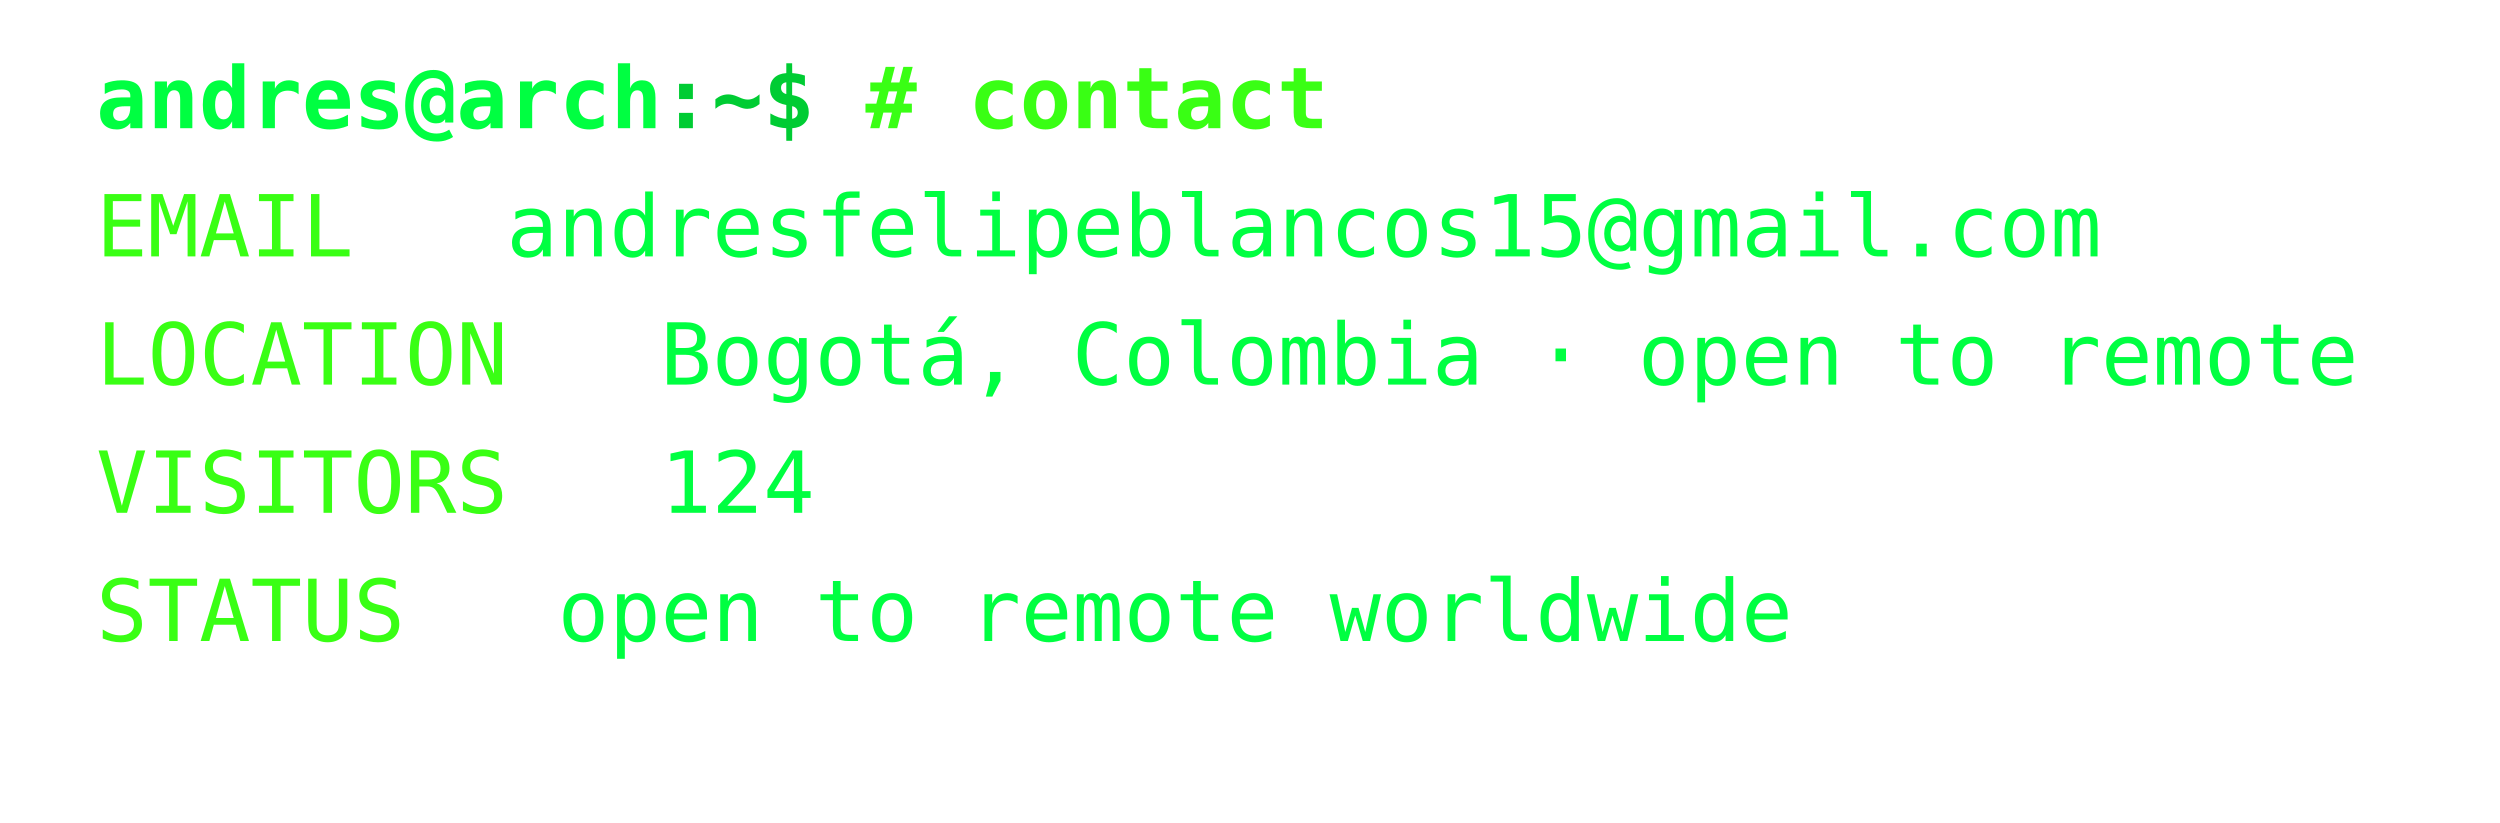
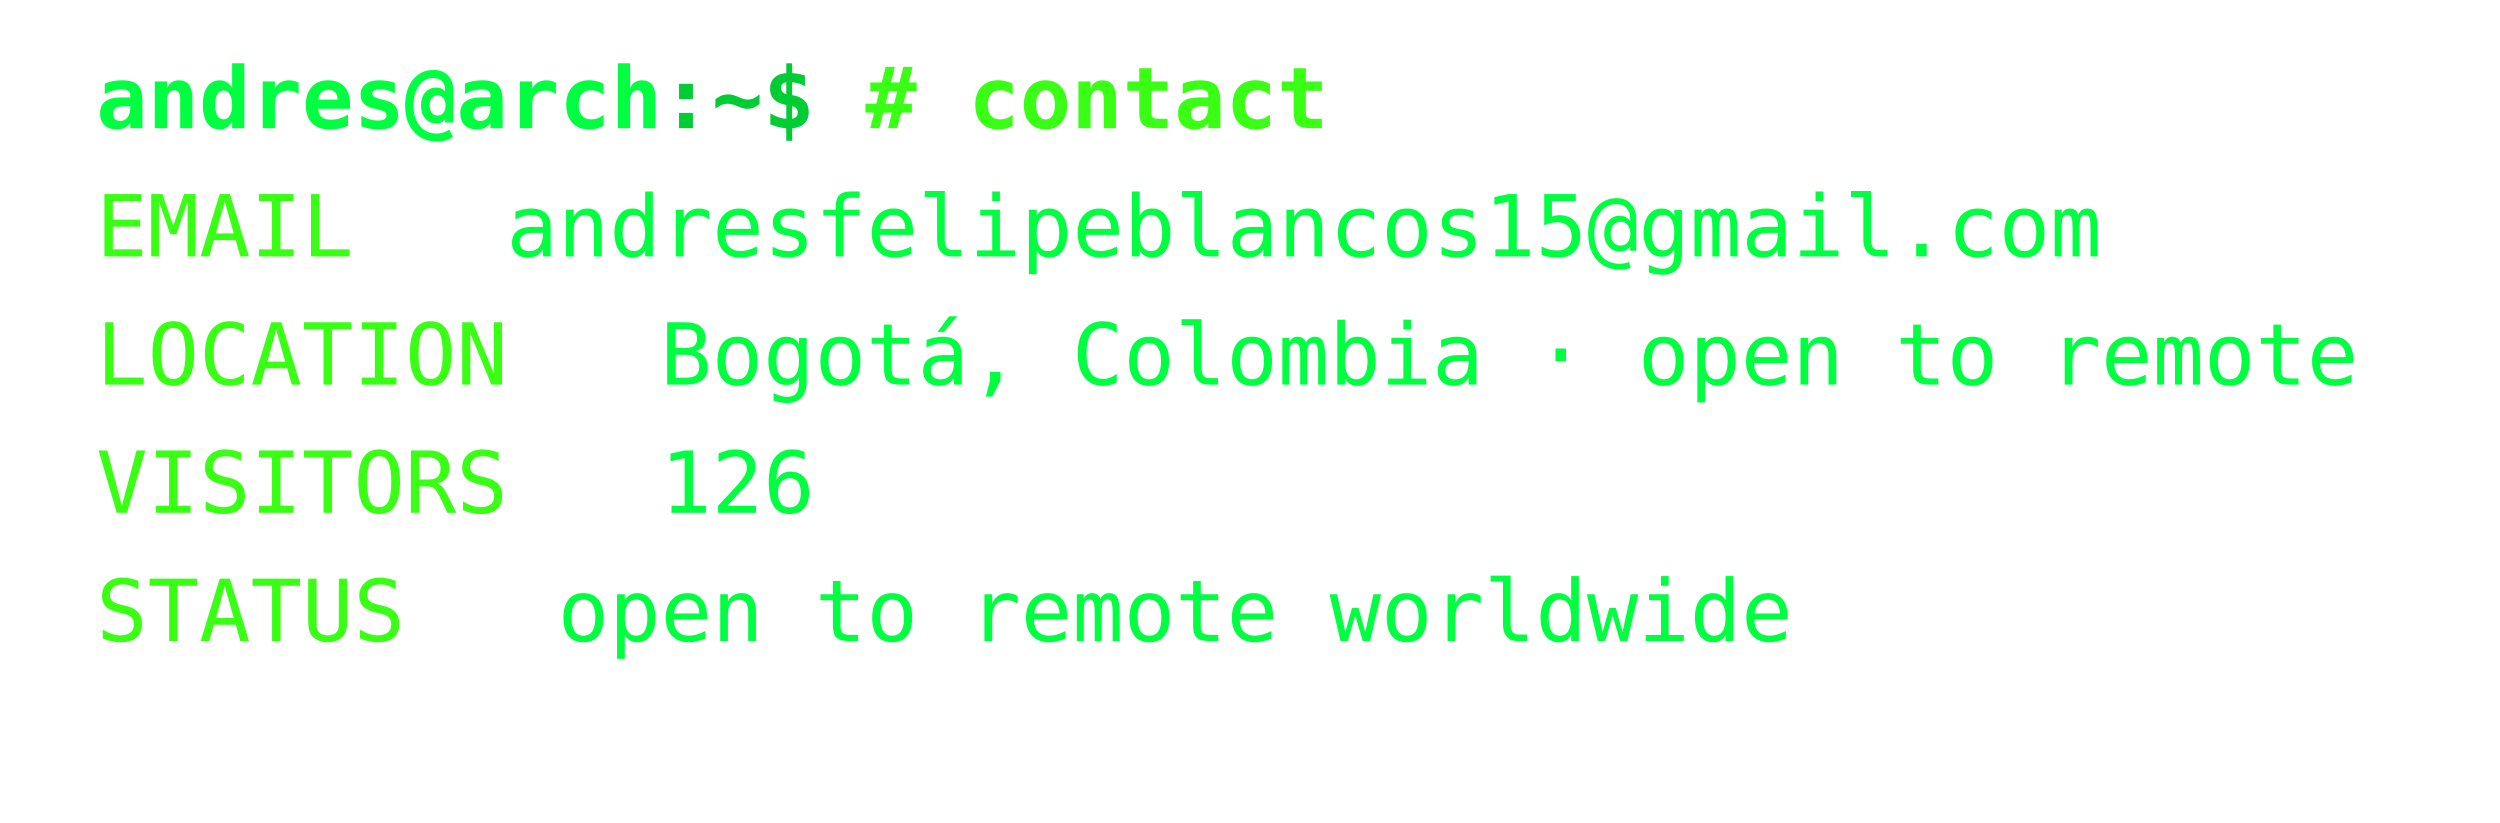
<svg xmlns="http://www.w3.org/2000/svg" width="468px" height="154px" font-family="Consolas,Menlo,monospace" font-size="16px">
  <defs>
    <style>
text {{ white-space: pre; }}
</style>
  </defs>
  <text x="18" y="24" fill="#00ff41" font-weight="bold">andres@arch</text>
  <text x="123.6" y="24" fill="#00cc33" font-weight="bold">:~$ </text>
  <text x="162.0" y="24" fill="#39ff14" font-weight="bold"># contact</text>
  <text x="18" y="48" fill="#39ff14">EMAIL</text>
  <text x="94.8" y="48" fill="#00ff41">andresfelipeblancos15@gmail.com</text>
  <text x="18" y="72" fill="#39ff14">LOCATION</text>
  <text x="123.6" y="72" fill="#00ff41">Bogotá, Colombia · open to remote</text>
  <text x="18" y="96" fill="#39ff14">VISITORS</text>
-   <text x="123.6" y="96" fill="#00ff41">124</text>
+   <text x="123.6" y="96" fill="#00ff41">126</text>
  <text x="18" y="120" fill="#39ff14">STATUS</text>
  <text x="104.4" y="120" fill="#00ff41">open to remote worldwide</text>
</svg>
